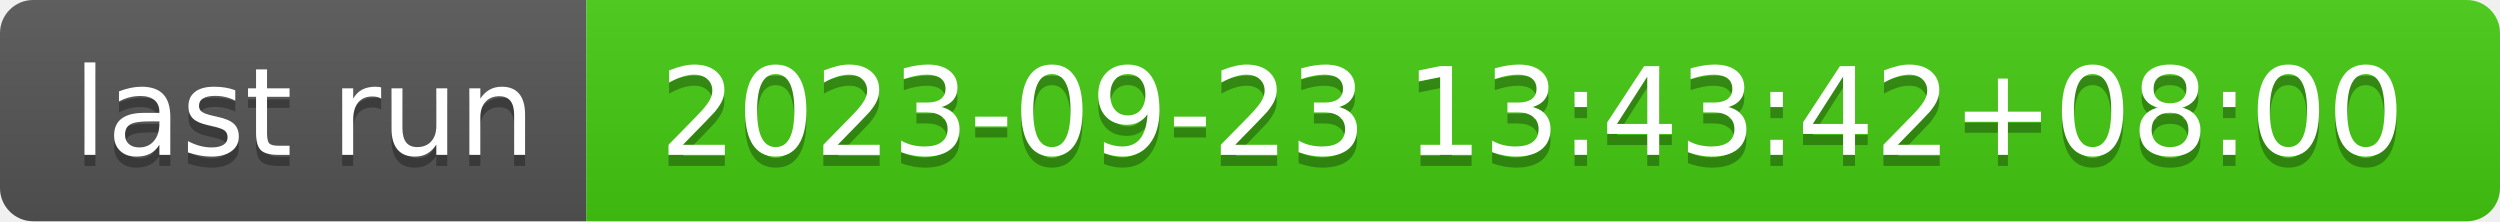
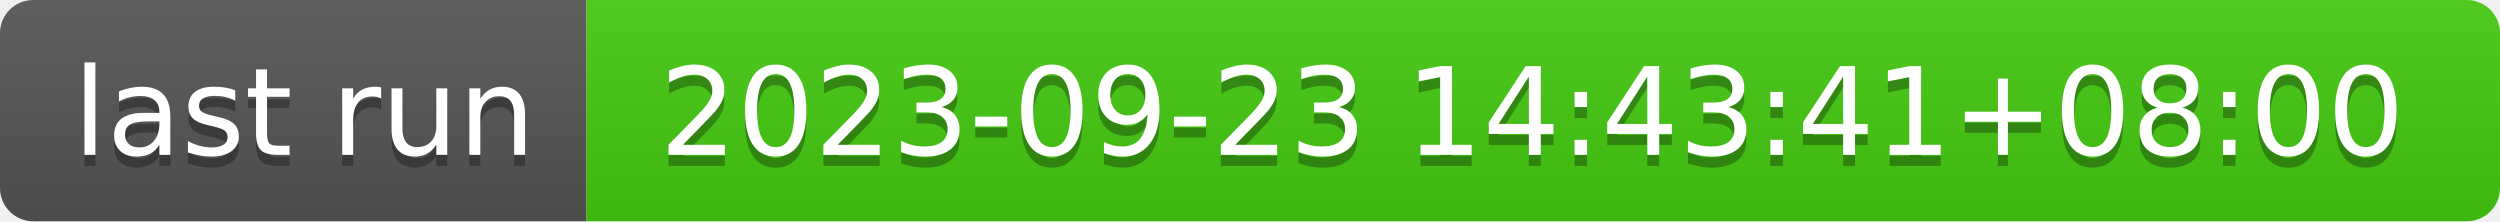
- <svg xmlns="http://www.w3.org/2000/svg" width="226" height="20" role="img" aria-label="last run: 2023-09-23 13:43:42+08:00">
+ <svg xmlns="http://www.w3.org/2000/svg" width="226" height="20" role="img" aria-label="last run: 2023-09-23 14:43:41+08:00">
  <linearGradient id="s" x2="0" y2="100%">
    <stop offset="0" stop-color="#bbb" stop-opacity=".1" />
    <stop offset="1" stop-opacity=".1" />
  </linearGradient>
  <clipPath id="r">
    <rect width="226" height="20" rx="3" fill="#fff" />
  </clipPath>
  <g clip-path="url(#r)">
    <rect width="53" height="20" fill="#555" />
    <rect x="53" width="173" height="20" fill="#4c1" />
    <rect width="226" height="20" fill="url(#s)" />
  </g>
  <g fill="#fff" text-anchor="middle" font-family="Verdana,Geneva,DejaVu Sans,sans-serif" text-rendering="geometricPrecision" font-size="110">
    <text aria-hidden="true" x="275" y="150" fill="#010101" fill-opacity=".3" transform="scale(.1)" textLength="430">last run</text>
    <text x="275" y="140" transform="scale(.1)" fill="#fff" textLength="430">last run</text>
-     <text aria-hidden="true" x="1385" y="150" fill="#010101" fill-opacity=".3" transform="scale(.1)" textLength="1630">2023-09-23 13:43:42+08:00</text>
-     <text x="1385" y="140" transform="scale(.1)" fill="#fff" textLength="1630">2023-09-23 13:43:42+08:00</text>
+     <text aria-hidden="true" x="1385" y="150" fill="#010101" fill-opacity=".3" transform="scale(.1)" textLength="1630">2023-09-23 14:43:41+08:00</text>
+     <text x="1385" y="140" transform="scale(.1)" fill="#fff" textLength="1630">2023-09-23 14:43:41+08:00</text>
  </g>
</svg>
